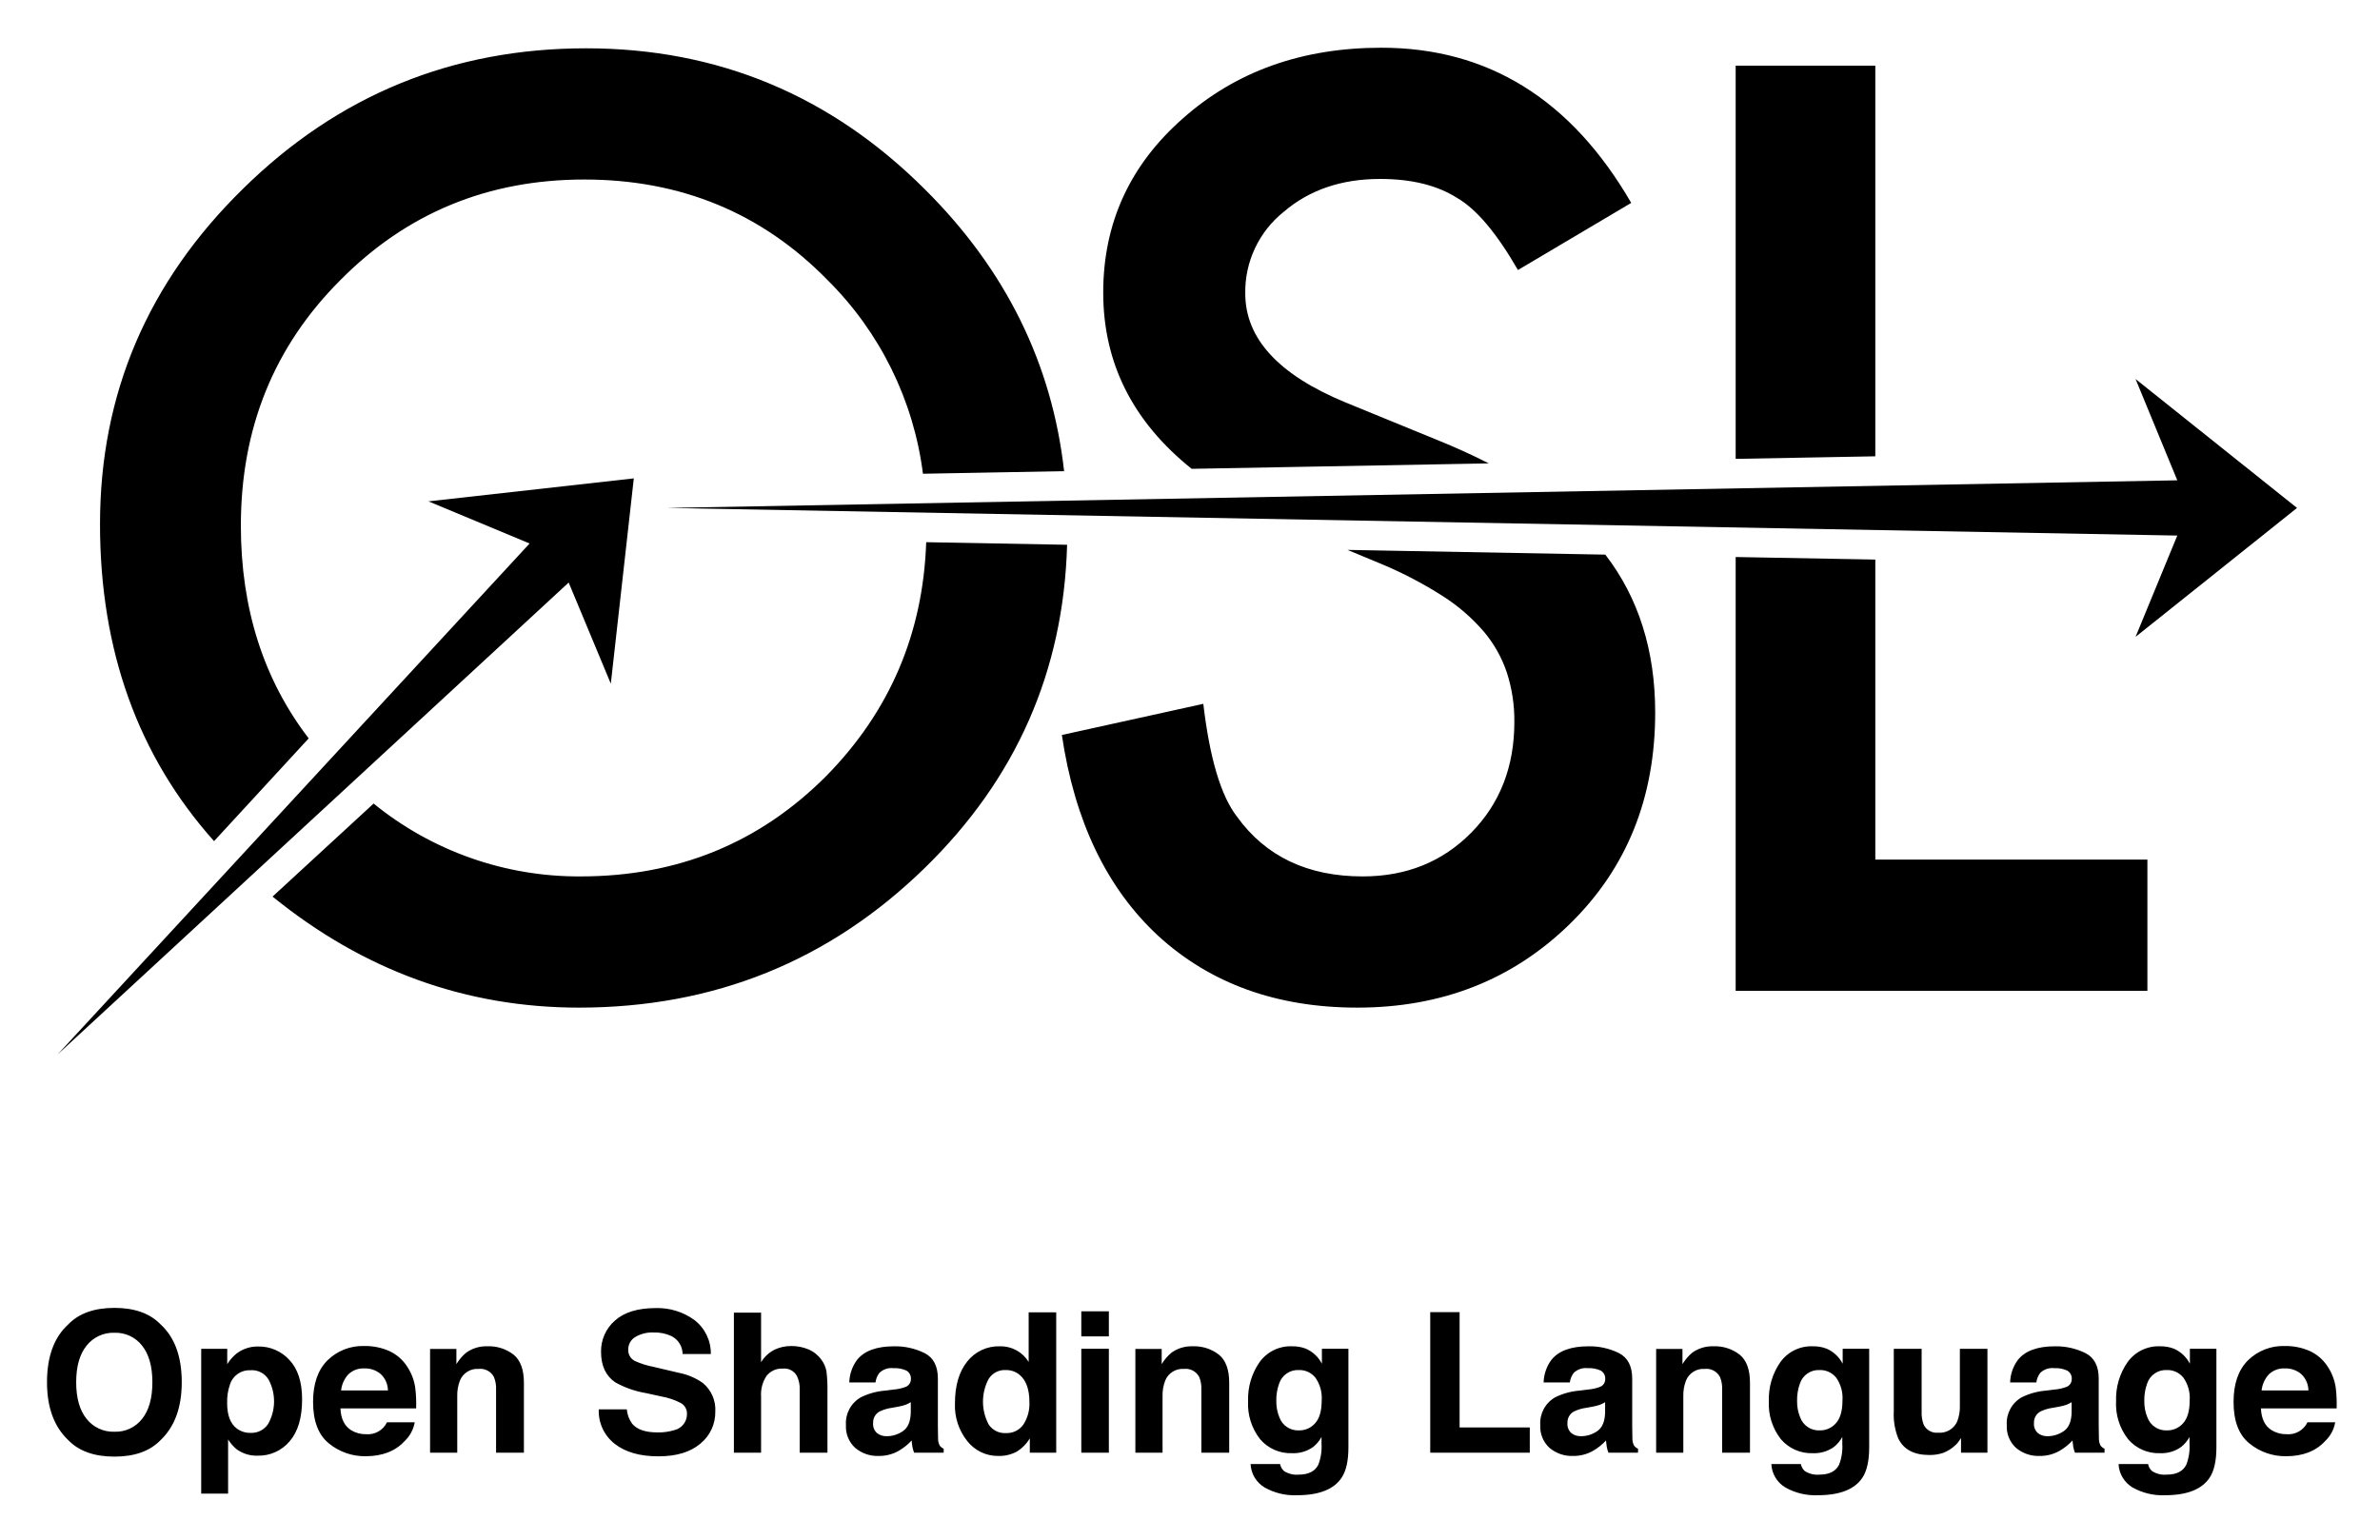
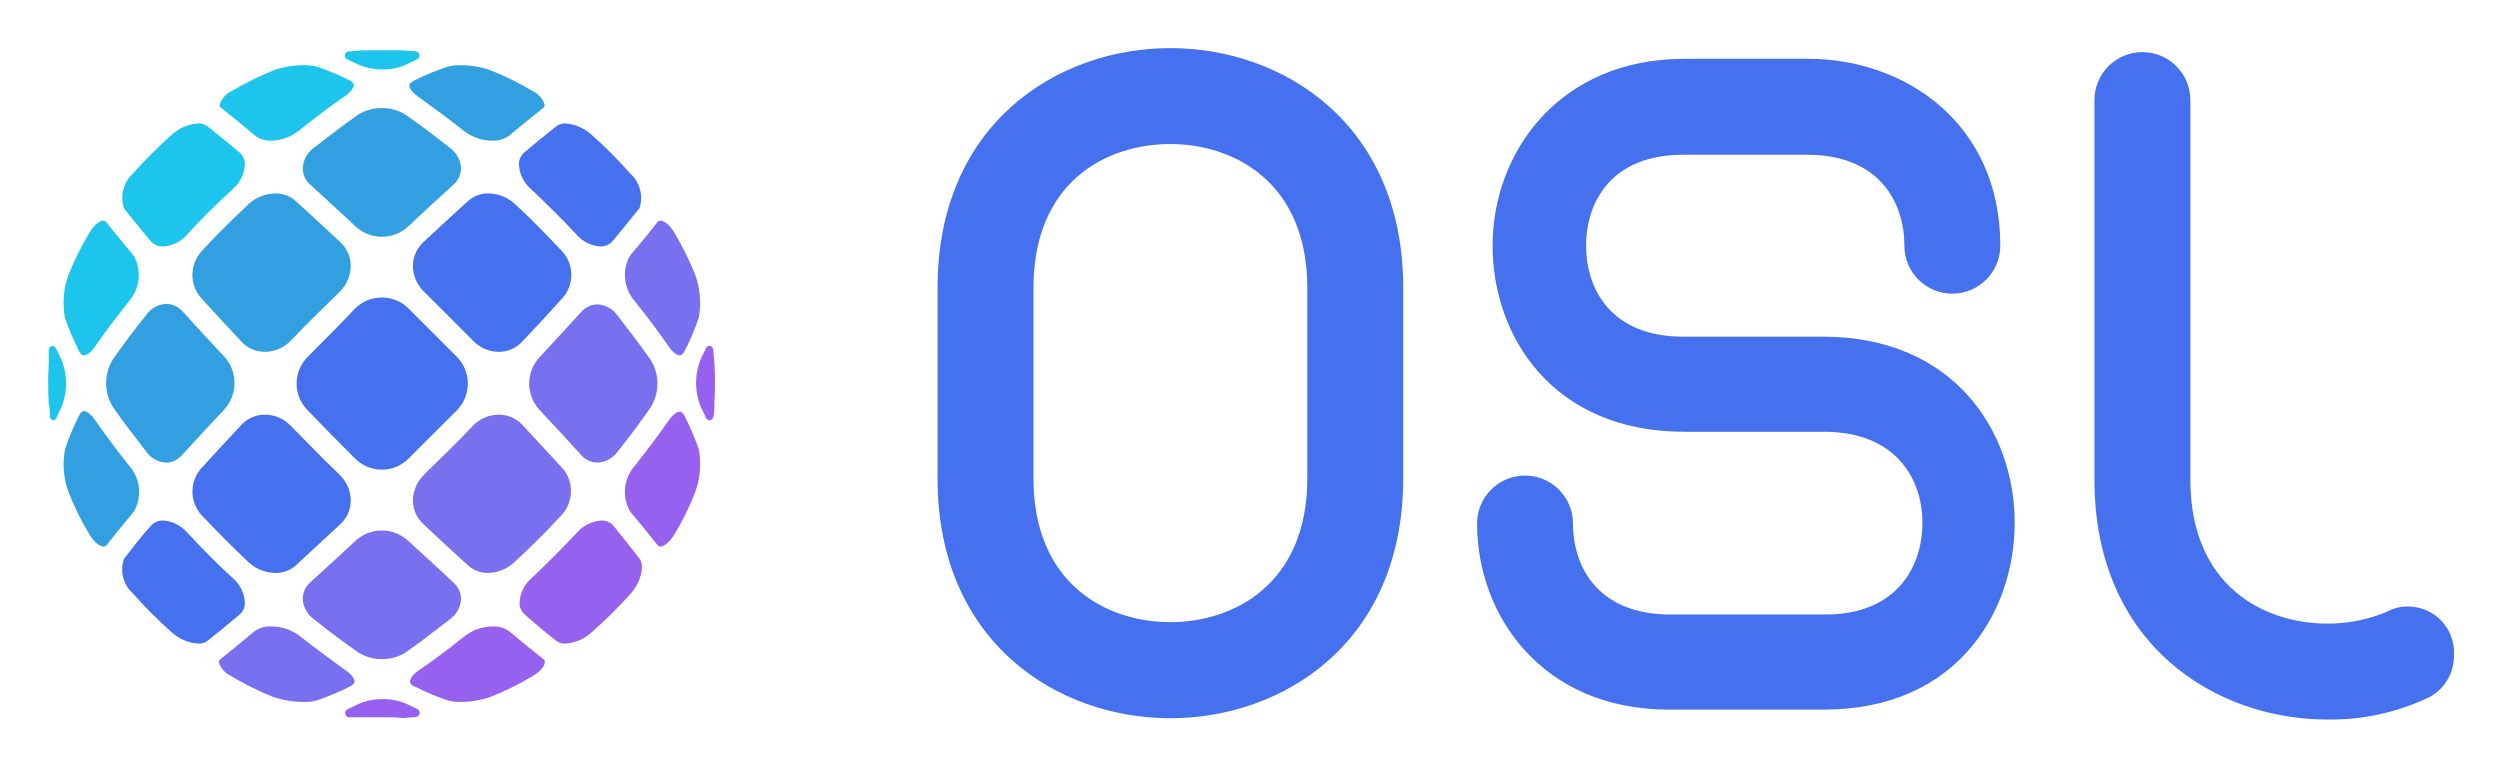
- <svg xmlns="http://www.w3.org/2000/svg" role="img" viewBox="1.75 12.75 507.00 328.00">
-   <path d="M143.787 120.977l321.781 5.886-8.889 21.584 34.395-27.47-34.395-27.468 8.889 21.583-321.781 5.885z" />
-   <path d="M255.606 112.644l63.284-1.16q-5.013-2.573-10.762-4.902l-19.653-8.047q-21.456-8.82-21.452-23.255a21.794 21.794 0 0 1 8.17-17.375q8.169-7.024 20.553-7.028 10.085 0 16.47 4.086 6.13 3.575 12.895 15.323l24.129-14.303q-19.146-33.067-53.242-33.064-25.28 0-42.254 15.052-16.98 14.927-16.979 37.128 0 22.453 18.841 37.545zm145.632-85.897h-29.746v83.774l29.746-.544zM53.061 124.733q0-31.121 21.19-52.297Q95.446 51.004 126.213 51q30.893 0 51.837 21.435a70.637 70.637 0 0 1 20.312 41.256l30.07-.55q-3.864-34.362-29.573-59.967-30.13-30.134-72.26-30.131-42.646 0-73.033 29.877-30.51 29.876-30.511 71.497 0 40.361 24.294 67.556l20.16-21.896q-14.448-18.855-14.45-45.345zm348.177 71.179v-63.934l-29.746-.544v92.437H459.2v-27.96zm-202.184-67.636q-.996 29.15-21.257 49.782-21.325 21.432-52.348 21.43a69.164 69.164 0 0 1-44.11-15.524L59.81 203.786q29.146 23.647 65.255 23.66 43.157 0 73.667-29.743 29.212-28.482 30.338-68.877zm89.748 1.643l7.455 3.1a84.29 84.29 0 0 1 12.771 6.699 39.667 39.667 0 0 1 8.744 7.527 26.685 26.685 0 0 1 4.975 8.804 33.167 33.167 0 0 1 1.599 10.522q0 14.297-9.191 23.608-9.19 9.31-23.11 9.31-17.623 0-26.813-12.77-5.11-6.64-7.147-24.002l-30.132 6.638q4.083 27.577 20.558 42.83 16.718 15.265 42.387 15.26 27.06 0 45.323-17.88 18.126-17.766 18.127-44.98 0-19.851-10.623-33.66z" />
-   <path d="M14.023 237.421l108.868-100.546 8.977 21.548 4.899-43.744-43.745 4.897 21.546 8.977L14.023 237.421zm21.914 82.199q-3.392 3.493-9.812 3.493t-9.812-3.494q-4.55-4.286-4.55-12.351 0-8.227 4.55-12.351 3.393-3.494 9.812-3.494 6.42 0 9.812 3.494 4.53 4.124 4.53 12.35 0 8.066-4.53 12.352zm-3.91-4.552q2.183-2.742 2.184-7.8 0-5.038-2.184-7.79a7.137 7.137 0 0 0-5.902-2.753 7.232 7.232 0 0 0-5.931 2.742q-2.215 2.742-2.215 7.8 0 5.059 2.215 7.801a7.233 7.233 0 0 0 5.931 2.744 7.148 7.148 0 0 0 5.902-2.744zm31.368-12.553q2.71 2.863 2.71 8.41 0 5.85-2.648 8.918a8.595 8.595 0 0 1-6.82 3.067 7.152 7.152 0 0 1-4.416-1.32 8.556 8.556 0 0 1-1.88-2.133v11.538h-5.73v-30.857h5.546v3.27a9.31 9.31 0 0 1 2.004-2.275 7.393 7.393 0 0 1 4.62-1.483 8.754 8.754 0 0 1 6.614 2.865zm-4.443 4.164a4.12 4.12 0 0 0-3.827-1.971 4.354 4.354 0 0 0-4.372 2.986 11.22 11.22 0 0 0-.616 4.023q0 3.86 2.071 5.424a4.755 4.755 0 0 0 2.915.914 4.237 4.237 0 0 0 3.726-1.87 9.787 9.787 0 0 0 .103-9.506zm25.665-6.093a9.012 9.012 0 0 1 3.826 3.275 10.89 10.89 0 0 1 1.764 4.578 28.29 28.29 0 0 1 .19 4.395H74.272q.135 3.332 2.315 4.673a5.887 5.887 0 0 0 3.193.832 4.496 4.496 0 0 0 4.406-2.54h5.91a7.228 7.228 0 0 1-2.145 4.003q-2.976 3.23-8.33 3.23a12.07 12.07 0 0 1-7.8-2.724q-3.38-2.725-3.38-8.866 0-5.753 3.051-8.823a10.674 10.674 0 0 1 7.918-3.07 12.61 12.61 0 0 1 5.208 1.037zm-8.662 5.002a6.011 6.011 0 0 0-1.542 3.427h9.975a4.832 4.832 0 0 0-1.543-3.5 5.078 5.078 0 0 0-3.433-1.193 4.59 4.59 0 0 0-3.457 1.266zm35.226-4.181q2.175 1.798 2.175 5.962v14.911h-5.932v-13.468a6.19 6.19 0 0 0-.464-2.682 3.258 3.258 0 0 0-3.226-1.706 4 4 0 0 0-4.013 2.499 8.635 8.635 0 0 0-.565 3.372v11.985h-5.79v-22.102h5.607v3.23a9.805 9.805 0 0 1 2.104-2.458 7.291 7.291 0 0 1 4.511-1.34 8.488 8.488 0 0 1 5.593 1.797zm24.094 11.63a6.073 6.073 0 0 0 1.141 3.067q1.555 1.85 5.331 1.85a11.463 11.463 0 0 0 3.67-.488 3.486 3.486 0 0 0 2.677-3.474 2.561 2.561 0 0 0-1.31-2.296 14.215 14.215 0 0 0-4.158-1.401l-3.242-.711a20.189 20.189 0 0 1-6.567-2.296q-3.027-2.071-3.027-6.48a8.606 8.606 0 0 1 2.962-6.684q2.961-2.66 8.699-2.661a13.342 13.342 0 0 1 8.174 2.509 8.921 8.921 0 0 1 3.548 7.283h-6.013a4.288 4.288 0 0 0-2.416-3.84 8.277 8.277 0 0 0-3.728-.751 7.096 7.096 0 0 0-3.957.975 3.086 3.086 0 0 0-1.479 2.722 2.568 2.568 0 0 0 1.458 2.397 18.073 18.073 0 0 0 3.978 1.24l5.255 1.238a13.377 13.377 0 0 1 5.18 2.174 7.325 7.325 0 0 1 2.676 6.114 8.59 8.59 0 0 1-3.172 6.816q-3.173 2.713-8.963 2.712-5.913 0-9.301-2.671a8.837 8.837 0 0 1-3.388-7.344zm38.686-12.777a6.504 6.504 0 0 1 2.742 2.176 5.8 5.8 0 0 1 1.111 2.551 31.497 31.497 0 0 1 .203 4.28v13.013h-5.912v-13.483a5.97 5.97 0 0 0-.605-2.888 3.03 3.03 0 0 0-2.984-1.546 4.094 4.094 0 0 0-3.458 1.535 7.069 7.069 0 0 0-1.18 4.383v12h-5.79v-29.843h5.79v10.564a7.08 7.08 0 0 1 2.903-2.691 8.173 8.173 0 0 1 3.468-.762 9.383 9.383 0 0 1 3.712.71zm18.27 8.552a9.129 9.129 0 0 0 2.312-.508 1.741 1.741 0 0 0 1.249-1.646 1.946 1.946 0 0 0-.958-1.879 6.048 6.048 0 0 0-2.81-.517 3.687 3.687 0 0 0-2.945 1.015 4.185 4.185 0 0 0-.824 2.032h-5.586a8.472 8.472 0 0 1 1.632-4.775q2.305-2.925 7.916-2.925a14.11 14.11 0 0 1 6.488 1.443q2.836 1.443 2.836 5.444v10.157q0 1.056.04 2.56a3.217 3.217 0 0 0 .346 1.544 2.078 2.078 0 0 0 .853.67v.853h-6.297a6.405 6.405 0 0 1-.366-1.26q-.102-.588-.162-1.34a11.953 11.953 0 0 1-2.78 2.215 8.399 8.399 0 0 1-4.25 1.076 7.332 7.332 0 0 1-4.995-1.717 6.102 6.102 0 0 1-1.972-4.865 6.304 6.304 0 0 1 3.172-5.911 14.17 14.17 0 0 1 5.116-1.422zm3.54 2.702a6.442 6.442 0 0 1-1.122.558 9.456 9.456 0 0 1-1.555.397l-1.318.243a8.662 8.662 0 0 0-2.66.793 2.643 2.643 0 0 0-1.369 2.458 2.566 2.566 0 0 0 .836 2.142 3.173 3.173 0 0 0 2.032.66 6.05 6.05 0 0 0 3.496-1.096q1.599-1.097 1.66-4.002zm22.57-11.021a7.036 7.036 0 0 1 2.54 2.447v-10.563h5.87v29.903h-5.627v-3.067a8.164 8.164 0 0 1-2.824 2.864 7.93 7.93 0 0 1-3.94.894 8.228 8.228 0 0 1-6.532-3.139 12.051 12.051 0 0 1-2.65-8.055q0-5.667 2.61-8.918a8.495 8.495 0 0 1 6.978-3.25 7.147 7.147 0 0 1 3.575.884zm1.422 15.775a8.081 8.081 0 0 0 1.28-4.734q0-4.063-2.052-5.81a4.416 4.416 0 0 0-2.925-1.056 4.067 4.067 0 0 0-3.728 1.919 10.353 10.353 0 0 0 .02 9.67 4.09 4.09 0 0 0 3.667 1.839 4.276 4.276 0 0 0 3.738-1.828zm18.202-18.771h-5.87v-5.343h5.87zm-5.87 2.64h5.87v22.143h-5.87zm29.333 1.27q2.174 1.798 2.174 5.962v14.911h-5.932v-13.468a6.183 6.183 0 0 0-.464-2.682 3.257 3.257 0 0 0-3.226-1.706 4 4 0 0 0-4.013 2.499 8.636 8.636 0 0 0-.565 3.372v11.985h-5.79v-22.102h5.607v3.23a9.805 9.805 0 0 1 2.104-2.458 7.294 7.294 0 0 1 4.512-1.34 8.49 8.49 0 0 1 5.593 1.797zm18.512-1.29a6.953 6.953 0 0 1 3.408 3.21v-3.19h5.648v21.006q0 4.286-1.443 6.46-2.478 3.738-9.508 3.738a12.954 12.954 0 0 1-6.926-1.666 6.144 6.144 0 0 1-2.966-4.978h6.297a2.606 2.606 0 0 0 .793 1.463 4.889 4.889 0 0 0 3.148.792q3.128 0 4.185-2.092a10.588 10.588 0 0 0 .691-4.51v-1.421a7.055 7.055 0 0 1-1.788 2.133 7.185 7.185 0 0 1-4.49 1.32 8.496 8.496 0 0 1-6.815-2.996 12.113 12.113 0 0 1-2.55-8.116 13.69 13.69 0 0 1 2.456-8.298 8.107 8.107 0 0 1 6.959-3.363 7.61 7.61 0 0 1 2.9.508zm1.972 15.876q1.396-1.534 1.395-4.886a7.494 7.494 0 0 0-1.325-4.793 4.32 4.32 0 0 0-3.55-1.646 4.183 4.183 0 0 0-4.187 2.864 10.18 10.18 0 0 0-.608 3.758 8.606 8.606 0 0 0 .648 3.434 4.22 4.22 0 0 0 4.208 2.802 4.446 4.446 0 0 0 3.419-1.533zm24.513-23.656h6.257v24.56h14.951v5.383h-21.208zm33.716 16.475a9.128 9.128 0 0 0 2.313-.508 1.742 1.742 0 0 0 1.249-1.646 1.945 1.945 0 0 0-.958-1.879 6.048 6.048 0 0 0-2.811-.517 3.69 3.69 0 0 0-2.945 1.015 4.19 4.19 0 0 0-.824 2.032h-5.586a8.48 8.48 0 0 1 1.632-4.775q2.306-2.925 7.916-2.925a14.115 14.115 0 0 1 6.489 1.443q2.836 1.443 2.835 5.444v10.157q0 1.056.04 2.56a3.21 3.21 0 0 0 .346 1.544 2.074 2.074 0 0 0 .853.67v.853h-6.297a6.442 6.442 0 0 1-.366-1.26q-.101-.588-.162-1.34a11.946 11.946 0 0 1-2.78 2.215 8.396 8.396 0 0 1-4.25 1.076 7.332 7.332 0 0 1-4.996-1.717 6.103 6.103 0 0 1-1.971-4.865 6.305 6.305 0 0 1 3.171-5.911 14.173 14.173 0 0 1 5.118-1.422zm3.54 2.702a6.387 6.387 0 0 1-1.122.558 9.47 9.47 0 0 1-1.555.397l-1.317.243a8.674 8.674 0 0 0-2.662.793 2.644 2.644 0 0 0-1.367 2.458 2.567 2.567 0 0 0 .835 2.142 3.174 3.174 0 0 0 2.032.66 6.05 6.05 0 0 0 3.496-1.096q1.6-1.097 1.66-4.002zm28.685-10.107q2.173 1.798 2.173 5.962v14.911h-5.931v-13.468a6.183 6.183 0 0 0-.464-2.682 3.257 3.257 0 0 0-3.227-1.706 3.999 3.999 0 0 0-4.012 2.499 8.644 8.644 0 0 0-.565 3.372v11.985h-5.79v-22.102h5.608v3.23a9.795 9.795 0 0 1 2.103-2.458 7.29 7.29 0 0 1 4.51-1.34 8.491 8.491 0 0 1 5.595 1.797zm18.511-1.29a6.953 6.953 0 0 1 3.409 3.21v-3.19h5.647v21.006q0 4.286-1.442 6.46-2.479 3.738-9.508 3.738a12.954 12.954 0 0 1-6.927-1.666 6.144 6.144 0 0 1-2.966-4.978h6.297a2.606 2.606 0 0 0 .793 1.463 4.889 4.889 0 0 0 3.149.792q3.127 0 4.184-2.092a10.588 10.588 0 0 0 .692-4.51v-1.421a7.055 7.055 0 0 1-1.789 2.133 7.185 7.185 0 0 1-4.489 1.32 8.496 8.496 0 0 1-6.815-2.996 12.113 12.113 0 0 1-2.55-8.116 13.69 13.69 0 0 1 2.455-8.298 8.107 8.107 0 0 1 6.959-3.363 7.61 7.61 0 0 1 2.901.508zm1.972 15.876q1.396-1.534 1.396-4.886a7.494 7.494 0 0 0-1.326-4.793 4.32 4.32 0 0 0-3.55-1.646 4.183 4.183 0 0 0-4.187 2.864 10.18 10.18 0 0 0-.607 3.758 8.606 8.606 0 0 0 .647 3.434 4.22 4.22 0 0 0 4.208 2.802 4.446 4.446 0 0 0 3.419-1.533zm18.257-15.855v13.346a7.01 7.01 0 0 0 .445 2.844 3.075 3.075 0 0 0 3.093 1.687 4.043 4.043 0 0 0 4.043-2.398 8.722 8.722 0 0 0 .565-3.433v-12.046h5.872v22.142h-5.627v-3.129q-.082.103-.406.61a4.076 4.076 0 0 1-.77.894 8.037 8.037 0 0 1-2.623 1.666 8.944 8.944 0 0 1-2.968.447q-4.901 0-6.604-3.535a13.561 13.561 0 0 1-.952-5.749v-13.346zm28.414 8.674a9.128 9.128 0 0 0 2.313-.508 1.742 1.742 0 0 0 1.248-1.646 1.945 1.945 0 0 0-.958-1.879 6.048 6.048 0 0 0-2.81-.517 3.69 3.69 0 0 0-2.945 1.015 4.19 4.19 0 0 0-.824 2.032h-5.587a8.48 8.48 0 0 1 1.633-4.775q2.306-2.925 7.916-2.925a14.115 14.115 0 0 1 6.489 1.443q2.836 1.443 2.835 5.444v10.157q0 1.056.04 2.56a3.21 3.21 0 0 0 .346 1.544 2.074 2.074 0 0 0 .853.67v.853h-6.297a6.441 6.441 0 0 1-.366-1.26q-.101-.588-.162-1.34a11.946 11.946 0 0 1-2.78 2.215 8.396 8.396 0 0 1-4.25 1.076 7.332 7.332 0 0 1-4.996-1.717 6.103 6.103 0 0 1-1.971-4.865 6.305 6.305 0 0 1 3.171-5.911 14.173 14.173 0 0 1 5.118-1.422zm3.54 2.702a6.387 6.387 0 0 1-1.122.558 9.47 9.47 0 0 1-1.555.397l-1.317.243a8.674 8.674 0 0 0-2.662.793 2.644 2.644 0 0 0-1.367 2.458 2.567 2.567 0 0 0 .835 2.142 3.174 3.174 0 0 0 2.032.66 6.05 6.05 0 0 0 3.496-1.096q1.6-1.097 1.66-4.002zm21.783-11.397a6.953 6.953 0 0 1 3.408 3.21v-3.19h5.648v21.006q0 4.286-1.443 6.46-2.478 3.738-9.507 3.738a12.954 12.954 0 0 1-6.927-1.666 6.144 6.144 0 0 1-2.966-4.978h6.297a2.606 2.606 0 0 0 .793 1.463 4.889 4.889 0 0 0 3.148.792q3.128 0 4.185-2.092a10.588 10.588 0 0 0 .691-4.51v-1.421a7.055 7.055 0 0 1-1.788 2.133 7.185 7.185 0 0 1-4.489 1.32 8.496 8.496 0 0 1-6.815-2.996 12.113 12.113 0 0 1-2.55-8.116 13.69 13.69 0 0 1 2.455-8.298 8.107 8.107 0 0 1 6.959-3.363 7.61 7.61 0 0 1 2.901.508zm1.972 15.876q1.396-1.534 1.395-4.886a7.494 7.494 0 0 0-1.325-4.793 4.32 4.32 0 0 0-3.55-1.646 4.183 4.183 0 0 0-4.187 2.864 10.18 10.18 0 0 0-.608 3.758 8.606 8.606 0 0 0 .648 3.434 4.22 4.22 0 0 0 4.208 2.802 4.446 4.446 0 0 0 3.419-1.533zm26.915-15.407a9.01 9.01 0 0 1 3.827 3.275 10.89 10.89 0 0 1 1.765 4.578 28.414 28.414 0 0 1 .19 4.395h-16.127q.135 3.332 2.316 4.673a5.888 5.888 0 0 0 3.192.832 4.496 4.496 0 0 0 4.406-2.54h5.911a7.236 7.236 0 0 1-2.146 4.003q-2.975 3.23-8.331 3.23a12.067 12.067 0 0 1-7.799-2.724q-3.38-2.725-3.379-8.866 0-5.753 3.05-8.823a10.675 10.675 0 0 1 7.919-3.07 12.61 12.61 0 0 1 5.207 1.037zm-8.66 5.002a6.018 6.018 0 0 0-1.543 3.427h9.974a4.832 4.832 0 0 0-1.542-3.5 5.077 5.077 0 0 0-3.433-1.193 4.59 4.59 0 0 0-3.456 1.266z" />
+ <svg xmlns="http://www.w3.org/2000/svg" role="img" viewBox="-3.01 -3.01 156.39 47.89">
+   <defs>
+     <style>.cls-1{fill:#1dc5ed}.cls-2{fill:#9661ee}.cls-4{fill:#4570ee}</style>
+   </defs>
+   <g id="Layer_2" data-name="Layer 2">
+     <g id="Layer_1-2" data-name="Layer 1">
+       <path d="M2.24 19.22c-.15 0-.26-.17-.31-.28a15 15 0 0 1-.88-2.09 5.11 5.11 0 0 1 .23-2.68 17.85 17.85 0 0 1 1.31-2.63c.3-.52.66-.75.87-.75 0 0 .1 0 .19.11.5.63 1.07 1.34 1.71 2.09a2.48 2.48 0 0 1-.29 2.83c-.79 1-1.52 1.95-2.16 2.89-.27.38-.53.51-.67.51zm4.95-6.81a1 1 0 0 1-.76-.32c-.62-.73-1.18-1.43-1.68-2.06a2.08 2.08 0 0 1 .57-2.2 30.45 30.45 0 0 1 2.41-2.41 2.74 2.74 0 0 1 1.66-.71.91.91 0 0 1 .54.15c.63.5 1.32 1.06 2.05 1.67a1 1 0 0 1 .33.72 2.16 2.16 0 0 1-.74 1.55c-1 .92-2 1.89-2.88 2.87a2.16 2.16 0 0 1-1.5.74zM14 5.79a1.67 1.67 0 0 1-1.06-.32c-.75-.63-1.45-1.21-2.1-1.72a.22.22 0 0 1-.11-.21 1.41 1.41 0 0 1 .75-.85 19.1 19.1 0 0 1 2.65-1.31 5.67 5.67 0 0 1 1.86-.31 3.23 3.23 0 0 1 .83.09 16.27 16.27 0 0 1 2.01.84c.11.06.28.16.29.3s-.12.4-.52.68c-.93.64-1.9 1.37-2.88 2.16a2.89 2.89 0 0 1-1.72.65zm6.88-4.46A3.55 3.55 0 0 1 19.35 1l-.64-.29a.26.26 0 0 1-.15-.28.26.26 0 0 1 .23-.22l.83-.07h2.52L23 .2a.26.26 0 0 1 .23.22.26.26 0 0 1-.15.28c-.21.1-.43.2-.65.32a3.46 3.46 0 0 1-1.55.31z" class="cls-1" />
+       <path d="M21 41.86h-2.18a.27.27 0 0 1-.24-.22.26.26 0 0 1 .15-.28l.66-.32a3.43 3.43 0 0 1 1.54-.31 3.41 3.41 0 0 1 1.53.31l.63.3a.27.27 0 0 1 .15.29.26.26 0 0 1-.23.21l-.83.07c-.38-.06-.77-.05-1.18-.05z" class="cls-2" />
+       <path d="M.32 23.29a.27.27 0 0 1-.21-.24c0-.26 0-.53-.07-.82a21.12 21.12 0 0 1 0-2.52v-.84a.27.27 0 0 1 .22-.24.25.25 0 0 1 .23.16l.32.65a3.9 3.9 0 0 1 0 3.07c-.1.22-.21.43-.3.64a.28.28 0 0 1-.24.15z" class="cls-1" />
+       <path d="M41.4 23.29a.27.27 0 0 1-.24-.15c-.1-.22-.2-.44-.32-.66a4 4 0 0 1 0-3.07c.11-.21.21-.42.31-.63a.26.26 0 0 1 .24-.16.26.26 0 0 1 .22.23c0 .26.05.54.07.83a21 21 0 0 1 0 2.51c0 .34 0 .6-.06.85a.27.27 0 0 1-.21.24z" class="cls-2" />
+       <path fill="#319fe0" d="M3.46 31.18c-.21 0-.57-.24-.87-.75a17.1 17.1 0 0 1-1.31-2.65 5 5 0 0 1-.22-2.69A14.92 14.92 0 0 1 1.93 23c.05-.11.16-.29.31-.29s.4.14.67.52c.64.92 1.36 1.89 2.15 2.88a2.47 2.47 0 0 1 .3 2.89c-.64.76-1.21 1.47-1.71 2.1-.09.08-.16.08-.19.08zm3.95-5.25a1.62 1.62 0 0 1-1.25-.66c-.77-1-1.48-1.91-2.1-2.81a2.82 2.82 0 0 1 0-3c.62-.89 1.33-1.84 2.1-2.8A1.63 1.63 0 0 1 7.42 16a1.41 1.41 0 0 1 1 .48c.82.91 1.7 1.87 2.63 2.85a2.46 2.46 0 0 1 0 3.24q-1.39 1.48-2.64 2.85a1.34 1.34 0 0 1-1 .51zM13.57 19a2 2 0 0 1-1.47-.63c-.93-1-1.8-1.93-2.62-2.84a2.21 2.21 0 0 1 .23-2.94c.91-1 1.86-1.91 2.82-2.82a2.49 2.49 0 0 1 1.68-.68 1.86 1.86 0 0 1 1.26.46c.9.82 1.85 1.69 2.83 2.61a2 2 0 0 1 .63 1.44 2.26 2.26 0 0 1-.69 1.64c-1 1-2.06 2-3.07 3.07a2.27 2.27 0 0 1-1.6.69zm7.31-7.2a2.38 2.38 0 0 1-1.62-.62c-1-.93-1.94-1.81-2.85-2.63a1.34 1.34 0 0 1-.48-1.07 1.68 1.68 0 0 1 .66-1.22c1-.77 1.91-1.47 2.81-2.1a2.76 2.76 0 0 1 1.48-.41 2.68 2.68 0 0 1 1.48.42c.9.62 1.84 1.33 2.8 2.09a1.69 1.69 0 0 1 .67 1.22 1.4 1.4 0 0 1-.48 1.07c-.91.82-1.87 1.7-2.85 2.63a2.4 2.4 0 0 1-1.62.62zm6.92-6.01a2.86 2.86 0 0 1-1.8-.62c-1-.79-2-1.52-2.89-2.16-.39-.28-.52-.54-.51-.68s.18-.24.28-.29A14.81 14.81 0 0 1 25 1.16a2.92 2.92 0 0 1 .81-.09 5.57 5.57 0 0 1 1.87.32 17.77 17.77 0 0 1 2.63 1.3 1.37 1.37 0 0 1 .75.85.24.24 0 0 1-.11.22c-.64.5-1.34 1.07-2.09 1.7a1.65 1.65 0 0 1-1.06.33z" />
+       <path d="M9.39 37.25a2.68 2.68 0 0 1-1.66-.71 27.41 27.41 0 0 1-2.41-2.41 2 2 0 0 1-.56-2.2c.48-.62 1-1.31 1.67-2.05a1 1 0 0 1 .76-.33 2.2 2.2 0 0 1 1.5.74c.93 1 1.9 2 2.88 2.88a2.16 2.16 0 0 1 .74 1.55.94.94 0 0 1-.33.71c-.74.63-1.43 1.19-2.05 1.68a.91.91 0 0 1-.54.14zm4.82-4.42a2.49 2.49 0 0 1-1.68-.68c-.95-.9-1.9-1.85-2.82-2.82a2.2 2.2 0 0 1-.22-2.94c.81-.9 1.69-1.85 2.61-2.83a2 2 0 0 1 1.47-.63 2.23 2.23 0 0 1 1.6.69c1 1 2 2.06 3.07 3.07a2.26 2.26 0 0 1 .69 1.63 2 2 0 0 1-.63 1.44c-1 .92-1.93 1.8-2.83 2.62a1.85 1.85 0 0 1-1.26.45zm6.67-6.46a2.36 2.36 0 0 1-1.66-.68q-1.53-1.52-3-3.05a2.37 2.37 0 0 1 0-3.31c1-1 2-2 3-3.06a2.38 2.38 0 0 1 1.66-.67 2.36 2.36 0 0 1 1.65.67l3.06 3.06a2.39 2.39 0 0 1 0 3.31c-1 1-2 2-3.06 3.05a2.32 2.32 0 0 1-1.65.68zM28.19 19a2.24 2.24 0 0 1-1.6-.69q-1.53-1.55-3.08-3.08a2.26 2.26 0 0 1-.69-1.63 2.06 2.06 0 0 1 .63-1.44c1-.92 1.93-1.8 2.84-2.61a1.84 1.84 0 0 1 1.26-.46 2.49 2.49 0 0 1 1.68.69c1 .91 1.91 1.86 2.82 2.82a2.2 2.2 0 0 1 .22 2.93c-.81.91-1.69 1.86-2.61 2.83a2 2 0 0 1-1.47.64zm6.38-6.59a2.16 2.16 0 0 1-1.51-.74c-.92-1-1.89-1.94-2.87-2.87a2.16 2.16 0 0 1-.74-1.55 1 1 0 0 1 .32-.71c.72-.61 1.42-1.18 2.06-1.68a.91.91 0 0 1 .54-.15 2.76 2.76 0 0 1 1.63.71 29 29 0 0 1 2.41 2.42A2.06 2.06 0 0 1 37 10c-.5.63-1.07 1.33-1.67 2.05a1 1 0 0 1-.76.36z" class="cls-4" />
+       <path fill="#7870ee" d="M15.94 40.9a5.89 5.89 0 0 1-1.88-.32 17.85 17.85 0 0 1-2.63-1.31 1.38 1.38 0 0 1-.75-.85c0-.06 0-.12.12-.21.62-.5 1.33-1.07 2.08-1.71a1.66 1.66 0 0 1 1.12-.32 2.89 2.89 0 0 1 1.77.62c1 .78 2 1.51 2.89 2.16.39.27.52.54.51.68s-.18.24-.28.29a16.1 16.1 0 0 1-2.09.88 3 3 0 0 1-.86.09zm4.94-2.68a2.65 2.65 0 0 1-1.48-.42c-.91-.63-1.85-1.33-2.8-2.1a1.62 1.62 0 0 1-.67-1.21 1.37 1.37 0 0 1 .48-1.08c.91-.82 1.86-1.7 2.85-2.62a2.43 2.43 0 0 1 3.23 0c1 .93 2 1.81 2.86 2.64a1.37 1.37 0 0 1 .48 1.07 1.65 1.65 0 0 1-.67 1.21c-1 .77-1.9 1.48-2.81 2.1a2.62 2.62 0 0 1-1.47.41zm6.67-5.39a1.84 1.84 0 0 1-1.26-.45c-.91-.82-1.86-1.7-2.83-2.62a2 2 0 0 1-.64-1.44 2.3 2.3 0 0 1 .69-1.63c1-1 2.06-2 3.07-3.07a2.23 2.23 0 0 1 1.61-.69 2 2 0 0 1 1.47.63c.92 1 1.8 1.93 2.61 2.83a2.21 2.21 0 0 1-.27 2.94c-.9 1-1.85 1.91-2.82 2.82a2.49 2.49 0 0 1-1.63.68zm6.79-6.9a1.36 1.36 0 0 1-1-.48c-.82-.91-1.7-1.86-2.63-2.85a2.43 2.43 0 0 1 0-3.23c.93-1 1.81-1.95 2.63-2.86a1.39 1.39 0 0 1 1-.48 1.64 1.64 0 0 1 1.26.67c.77 1 1.47 1.91 2.1 2.81a2.82 2.82 0 0 1 0 2.95c-.62.91-1.33 1.85-2.09 2.8a1.64 1.64 0 0 1-1.27.67zm5.18-6.71c-.15 0-.4-.13-.67-.51-.64-.93-1.37-1.9-2.16-2.89a2.49 2.49 0 0 1-.3-2.83c.64-.74 1.21-1.45 1.72-2.09a.21.21 0 0 1 .19-.11c.2 0 .57.23.87.74a19.1 19.1 0 0 1 1.31 2.65 5.12 5.12 0 0 1 .22 2.69 15.13 15.13 0 0 1-.87 2.06c-.06.12-.17.29-.31.29z" />
+       <path d="M25.82 40.9a2.77 2.77 0 0 1-.83-.1 14 14 0 0 1-2.06-.87c-.11 0-.28-.15-.29-.29s.12-.41.51-.69c.93-.63 1.9-1.36 2.89-2.15a2.86 2.86 0 0 1 1.76-.62 1.65 1.65 0 0 1 1.07.32c.74.63 1.45 1.2 2.1 1.71.1.09.11.15.1.21 0 .22-.25.56-.74.85a17.1 17.1 0 0 1-2.65 1.31 5.72 5.72 0 0 1-1.86.32zm6.55-3.65a.9.9 0 0 1-.55-.15c-.62-.48-1.31-1.05-2-1.67a.94.94 0 0 1-.33-.71 2.12 2.12 0 0 1 .74-1.55c1-.94 1.95-1.9 2.87-2.88a2.2 2.2 0 0 1 1.51-.74 1 1 0 0 1 .75.32Q36.27 31 37 31.94c.3.38.14 1.39-.56 2.19A27.52 27.52 0 0 1 34 36.54a2.65 2.65 0 0 1-1.63.71zm5.93-6.07s-.11 0-.2-.12c-.5-.63-1.07-1.33-1.7-2.08a2.48 2.48 0 0 1 .29-2.84c.79-1 1.51-1.95 2.16-2.89.27-.37.53-.51.67-.51s.25.18.3.28a15.77 15.77 0 0 1 .89 2.1 5.15 5.15 0 0 1-.24 2.68 16.82 16.82 0 0 1-1.3 2.63c-.3.51-.67.75-.87.75z" class="cls-2" />
+       <path d="M70.2 41.92c-7 0-14.56-4.7-14.56-15V15c0-10.3 7.54-15 14.56-15s14.57 4.7 14.57 15v11.91c0 10.31-7.55 15.01-14.57 15.01zM70.2 6c-4 0-8.56 2.36-8.56 9v11.91c0 6.65 4.61 9 8.56 9s8.57-2.36 8.57-9V15c0-6.64-4.62-9-8.57-9zm40.9 35.38h-9.71c-7.9 0-12-5.85-12-11.64a3 3 0 0 1 6 0c0 2.75 1.6 5.69 6.08 5.69h9.71c4.48 0 6.07-3 6.07-5.74S115.58 24 111.1 24h-8.74c-8.26 0-12-6-12-11.64 0-5.81 4.14-11.69 12-11.69h7.76c6 0 12 4 12 11.69a3 3 0 0 1-6 0c0-2.75-1.6-5.69-6.08-5.69h-7.76c-4.48 0-6.07 2.94-6.07 5.69s1.59 5.69 6.07 5.69h8.74c8.26 0 12 6 12 11.63s-3.66 11.7-11.92 11.7zm31.47.62c-7 0-14.56-4.7-14.56-15V3.25a3 3 0 0 1 6 0V27c0 6.65 4.61 9 8.56 9a9.45 9.45 0 0 0 3.8-.77 2.57 2.57 0 0 1 1.28-.3 2.87 2.87 0 0 1 2.85 3 2.93 2.93 0 0 1-1.5 2.65 14.19 14.19 0 0 1-6.43 1.42z" class="cls-4" />
+     </g>
+   </g>
</svg>
